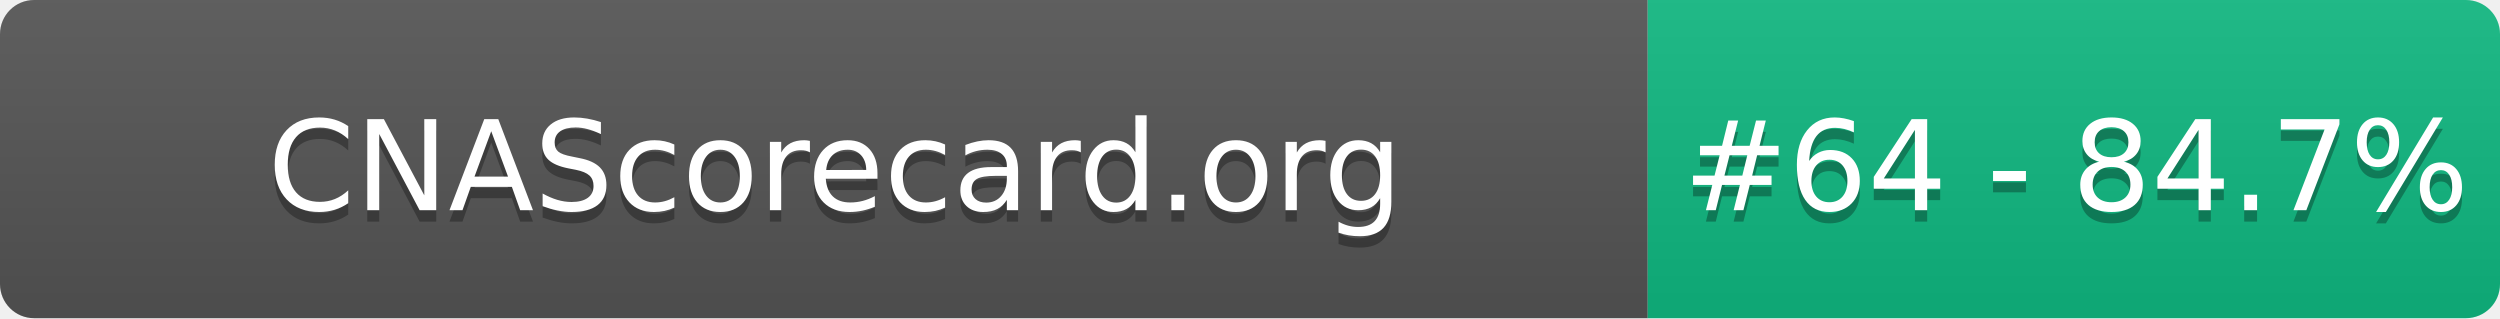
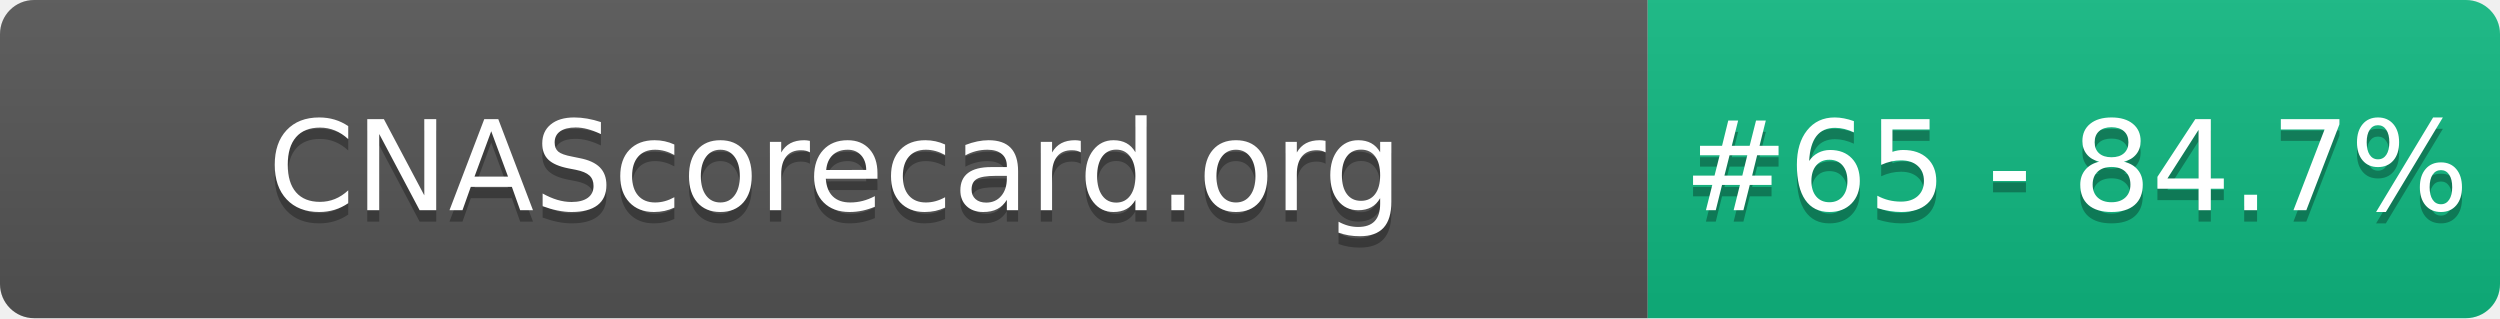
- <svg xmlns="http://www.w3.org/2000/svg" width="220" height="28" role="img" aria-label="CNAScorecard.org: #64 - 84.7%">
+ <svg xmlns="http://www.w3.org/2000/svg" width="220" height="28" role="img" aria-label="CNAScorecard.org: #65 - 84.7%">
  <linearGradient id="s" x2="0" y2="100%">
    <stop offset="0" stop-color="#bbb" stop-opacity=".1" />
    <stop offset="1" stop-opacity=".1" />
  </linearGradient>
  <clipPath id="r">
    <rect width="220" height="28" rx="3" fill="#fff" />
  </clipPath>
  <g clip-path="url(#r)">
    <rect width="145" height="28" fill="#555" />
    <rect x="145" width="75" height="28" fill="#10B981" />
    <rect width="220" height="28" fill="url(#s)" />
  </g>
  <g fill="#fff" text-anchor="middle" font-family="Verdana,Geneva,DejaVu Sans,sans-serif" text-rendering="geometricPrecision" font-size="110">
    <text aria-hidden="true" x="735" y="195" fill="#010101" fill-opacity=".3" transform="scale(.1)" textLength="1350">CNAScorecard.org</text>
    <text x="735" y="185" transform="scale(.1)" fill="#fff" textLength="1350">CNAScorecard.org</text>
-     <text aria-hidden="true" x="1827" y="195" fill="#010101" fill-opacity=".3" transform="scale(.1)" textLength="605">#64 - 84.7%</text>
-     <text x="1827" y="185" transform="scale(.1)" fill="#fff" textLength="605">#64 - 84.7%</text>
+     <text aria-hidden="true" x="1827" y="195" fill="#010101" fill-opacity=".3" transform="scale(.1)" textLength="605">#65 - 84.7%</text>
+     <text x="1827" y="185" transform="scale(.1)" fill="#fff" textLength="605">#65 - 84.7%</text>
  </g>
</svg>
